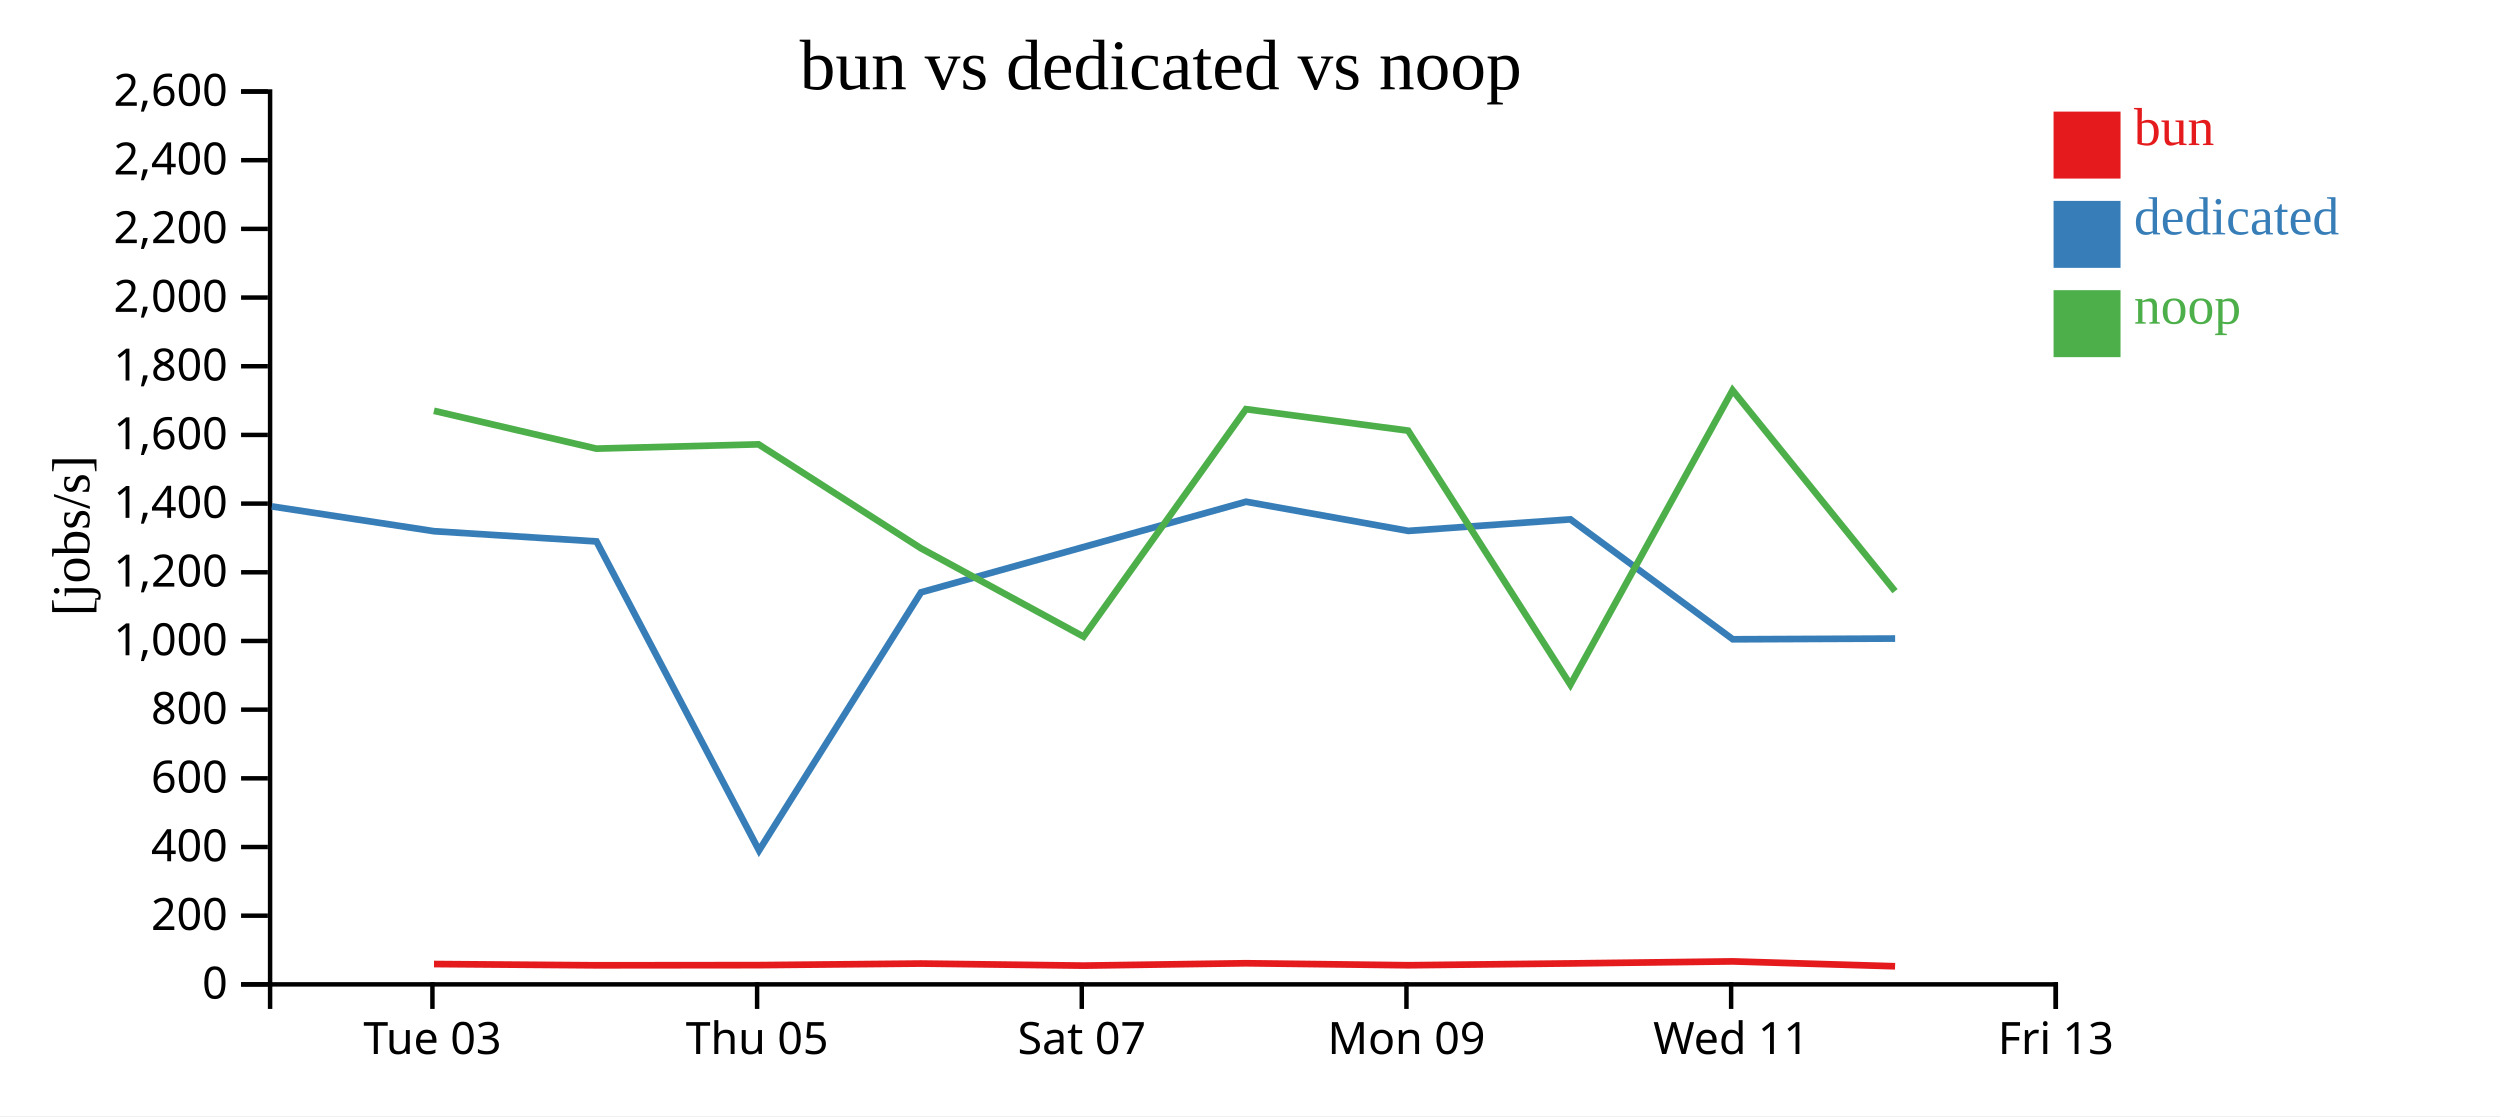
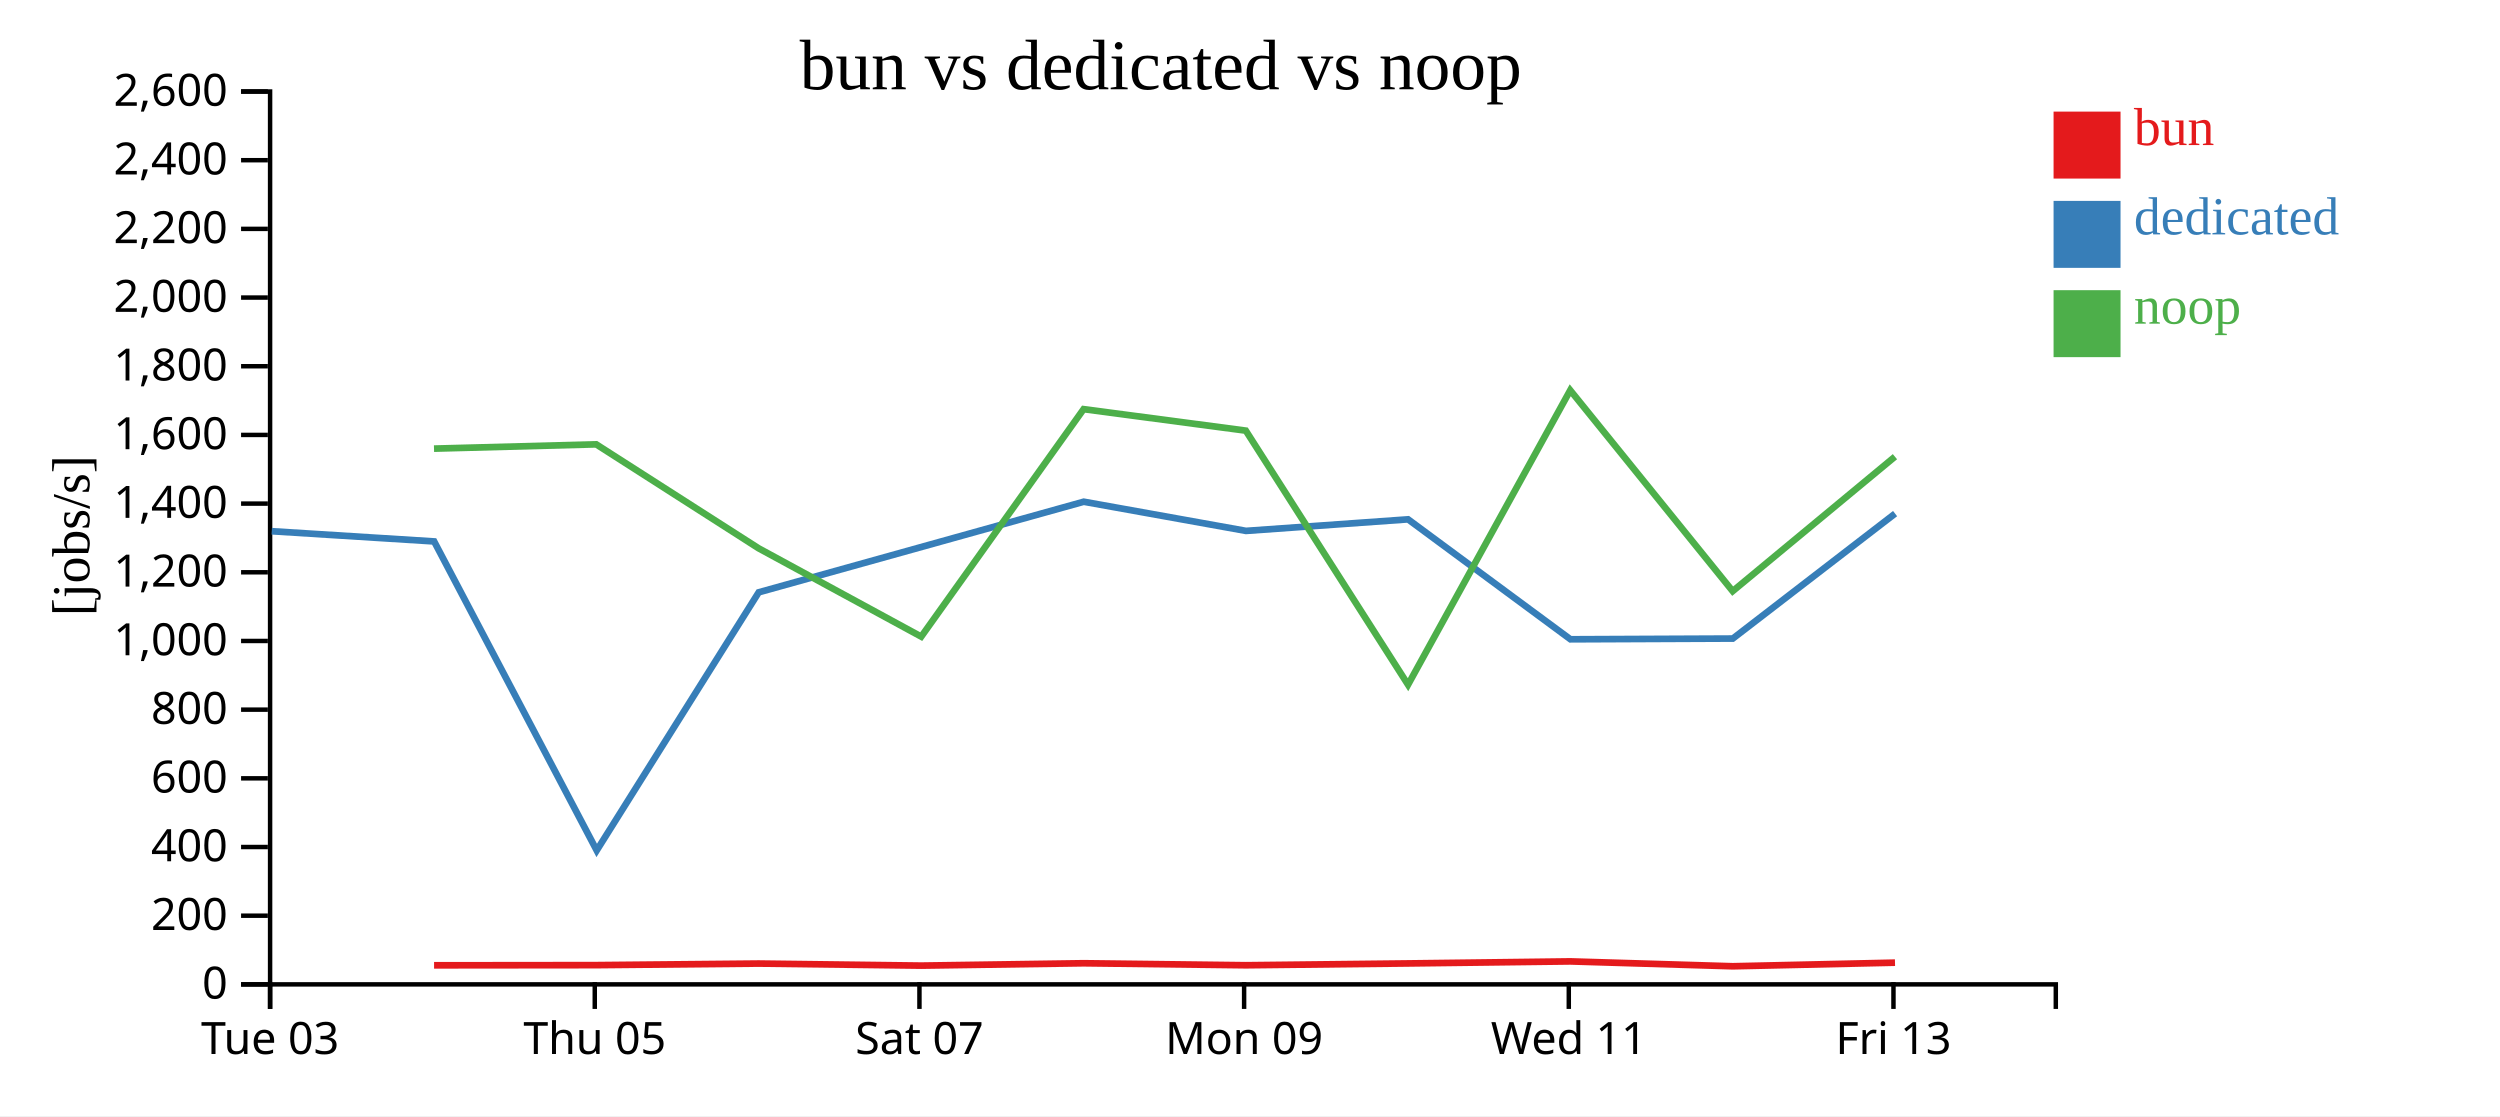
<svg xmlns="http://www.w3.org/2000/svg" width="560" height="250">
  <rect width="100%" height="100%" fill="white" />
  <g transform="translate(60,20)">
    <g transform="translate(0,200)" fill="none" font-size="10" font-family="sans-serif" text-anchor="middle">
      <path class="domain" stroke="currentColor" d="M0.5,6V0.5H400.5V6" />
-       <g class="tick" opacity="1" transform="translate(36.86364,0)">
+       <g class="tick" opacity="1" transform="translate(0.5,0)">
        <line stroke="currentColor" y2="6" />
        <text fill="currentColor" y="9" dy="0.71em">Tue 03</text>
      </g>
-       <g class="tick" opacity="1" transform="translate(109.5909,0)">
+       <g class="tick" opacity="1" transform="translate(73.22727,0)">
        <line stroke="currentColor" y2="6" />
        <text fill="currentColor" y="9" dy="0.71em">Thu 05</text>
      </g>
-       <g class="tick" opacity="1" transform="translate(182.3182,0)">
+       <g class="tick" opacity="1" transform="translate(145.9545,0)">
        <line stroke="currentColor" y2="6" />
        <text fill="currentColor" y="9" dy="0.71em">Sat 07</text>
      </g>
-       <g class="tick" opacity="1" transform="translate(255.0455,0)">
+       <g class="tick" opacity="1" transform="translate(218.6818,0)">
        <line stroke="currentColor" y2="6" />
        <text fill="currentColor" y="9" dy="0.71em">Mon 09</text>
      </g>
-       <g class="tick" opacity="1" transform="translate(327.7727,0)">
+       <g class="tick" opacity="1" transform="translate(291.4091,0)">
        <line stroke="currentColor" y2="6" />
        <text fill="currentColor" y="9" dy="0.71em">Wed 11</text>
      </g>
-       <g class="tick" opacity="1" transform="translate(400.5,0)">
+       <g class="tick" opacity="1" transform="translate(364.1364,0)">
        <line stroke="currentColor" y2="6" />
        <text fill="currentColor" y="9" dy="0.71em">Fri 13</text>
      </g>
    </g>
    <g fill="none" font-size="10" font-family="sans-serif" text-anchor="end">
      <path class="domain" stroke="currentColor" d="M-6,200.5H0.5V0.5H-6" />
      <g class="tick" opacity="1" transform="translate(0,200.5)">
        <line stroke="currentColor" x2="-6" />
        <text fill="currentColor" x="-9" dy="0.32em">0</text>
      </g>
      <g class="tick" opacity="1" transform="translate(0,185.1154)">
        <line stroke="currentColor" x2="-6" />
        <text fill="currentColor" x="-9" dy="0.32em">200</text>
      </g>
      <g class="tick" opacity="1" transform="translate(0,169.7308)">
        <line stroke="currentColor" x2="-6" />
        <text fill="currentColor" x="-9" dy="0.32em">400</text>
      </g>
      <g class="tick" opacity="1" transform="translate(0,154.3462)">
        <line stroke="currentColor" x2="-6" />
        <text fill="currentColor" x="-9" dy="0.32em">600</text>
      </g>
      <g class="tick" opacity="1" transform="translate(0,138.9615)">
        <line stroke="currentColor" x2="-6" />
        <text fill="currentColor" x="-9" dy="0.32em">800</text>
      </g>
      <g class="tick" opacity="1" transform="translate(0,123.5769)">
        <line stroke="currentColor" x2="-6" />
        <text fill="currentColor" x="-9" dy="0.32em">1,000</text>
      </g>
      <g class="tick" opacity="1" transform="translate(0,108.1923)">
        <line stroke="currentColor" x2="-6" />
        <text fill="currentColor" x="-9" dy="0.32em">1,200</text>
      </g>
      <g class="tick" opacity="1" transform="translate(0,92.80769)">
        <line stroke="currentColor" x2="-6" />
        <text fill="currentColor" x="-9" dy="0.32em">1,400</text>
      </g>
      <g class="tick" opacity="1" transform="translate(0,77.42308)">
        <line stroke="currentColor" x2="-6" />
        <text fill="currentColor" x="-9" dy="0.32em">1,600</text>
      </g>
      <g class="tick" opacity="1" transform="translate(0,62.03846)">
        <line stroke="currentColor" x2="-6" />
        <text fill="currentColor" x="-9" dy="0.32em">1,800</text>
      </g>
      <g class="tick" opacity="1" transform="translate(0,46.65385)">
        <line stroke="currentColor" x2="-6" />
        <text fill="currentColor" x="-9" dy="0.32em">2,000</text>
      </g>
      <g class="tick" opacity="1" transform="translate(0,31.26923)">
        <line stroke="currentColor" x2="-6" />
        <text fill="currentColor" x="-9" dy="0.32em">2,200</text>
      </g>
      <g class="tick" opacity="1" transform="translate(0,15.88462)">
        <line stroke="currentColor" x2="-6" />
        <text fill="currentColor" x="-9" dy="0.32em">2,400</text>
      </g>
      <g class="tick" opacity="1" transform="translate(0,0.5)">
        <line stroke="currentColor" x2="-6" />
        <text fill="currentColor" x="-9" dy="0.32em">2,600</text>
      </g>
    </g>
    <text text-anchor="middle" style="font-size: 12px" transform="rotate(-90)" y="-40" x="-100">[jobs/s]</text>
    <text text-anchor="middle" style="font-size: 16px" y="0" x="200">bun vs dedicated vs noop</text>
-     <path class="line" fill="none" stroke="#e41a1c" stroke-width="1.5" d="M37.214,195.944L73.596,196.23L109.922,196.19L146.299,195.839L182.733,196.299L219.102,195.769L255.437,196.216L291.775,195.809L328.108,195.353L364.5,196.444" />
-     <path class="line" fill="none" stroke="#377eb8" stroke-width="1.5" d="M0.889,93.434L37.234,98.995L73.612,101.282L110.026,170.498L146.316,112.681L219.123,92.387L255.459,98.92L291.767,96.333L328.142,123.201L364.51,123.038" />
-     <path class="line" fill="none" stroke="#4daf4a" stroke-width="1.5" d="M37.201,72.02L73.579,80.494L109.91,79.53L146.281,102.814L182.719,122.605L219.089,71.652L255.424,76.464L291.762,133.374L328.096,67.42L364.485,112.42" />
+     <path class="line" fill="none" stroke="#e41a1c" stroke-width="1.5" d="M37.232,196.23L73.559,196.19L109.935,195.839L146.37,196.299L182.738,195.769L219.073,196.216L255.411,195.809L291.744,195.353L328.137,196.444L364.48,195.636" />
+     <path class="line" fill="none" stroke="#377eb8" stroke-width="1.5" d="M0.871,98.995L37.248,101.282L73.663,170.498L109.952,112.681L182.76,92.387L219.096,98.92L255.404,96.333L291.779,123.201L328.147,123.038L364.5,95.048" />
+     <path class="line" fill="none" stroke="#4daf4a" stroke-width="1.5" d="M37.216,80.494L73.546,79.53L109.917,102.814L146.356,122.605L182.726,71.652L219.06,76.464L255.399,133.374L291.732,67.42L328.121,112.42L364.468,82.297" />
    <rect class="dot" x="400" y="5" width="15" height="15" style="fill: #e41a1c;" />
    <rect class="dot" x="400" y="25" width="15" height="15" style="fill: #377eb8;" />
    <rect class="dot" x="400" y="45" width="15" height="15" style="fill: #4daf4a;" />
    <text class="label" x="418" y="12.5" style="fill: #e41a1c; alignment-baseline: middle;" text-anchor="left">bun</text>
    <text class="label" x="418" y="32.5" style="fill: #377eb8; alignment-baseline: middle;" text-anchor="left">dedicated</text>
    <text class="label" x="418" y="52.5" style="fill: #4daf4a; alignment-baseline: middle;" text-anchor="left">noop</text>
  </g>
</svg>
